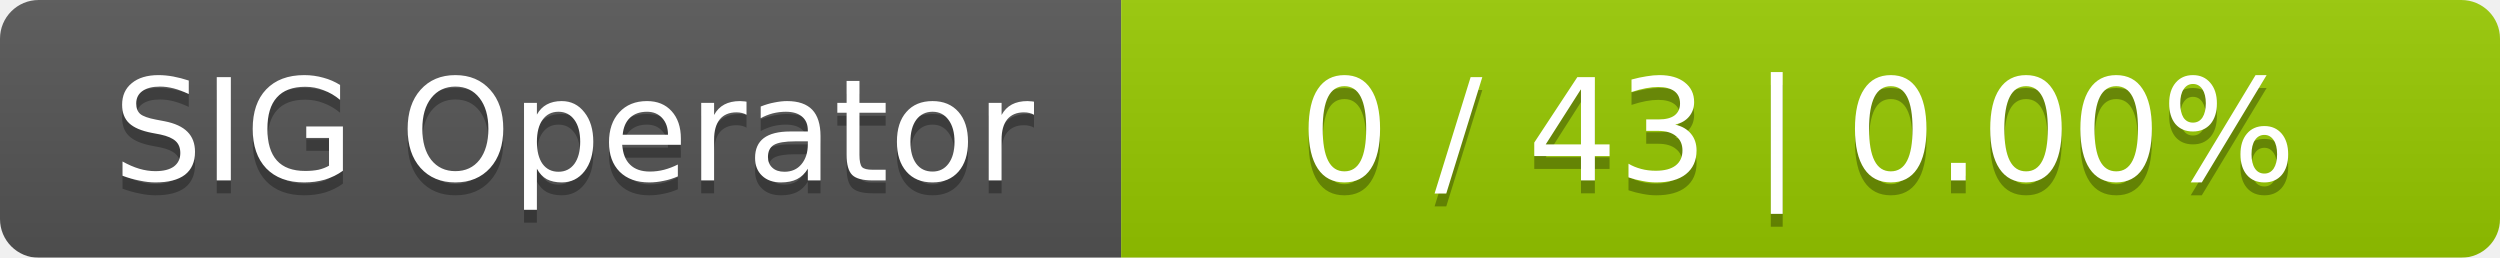
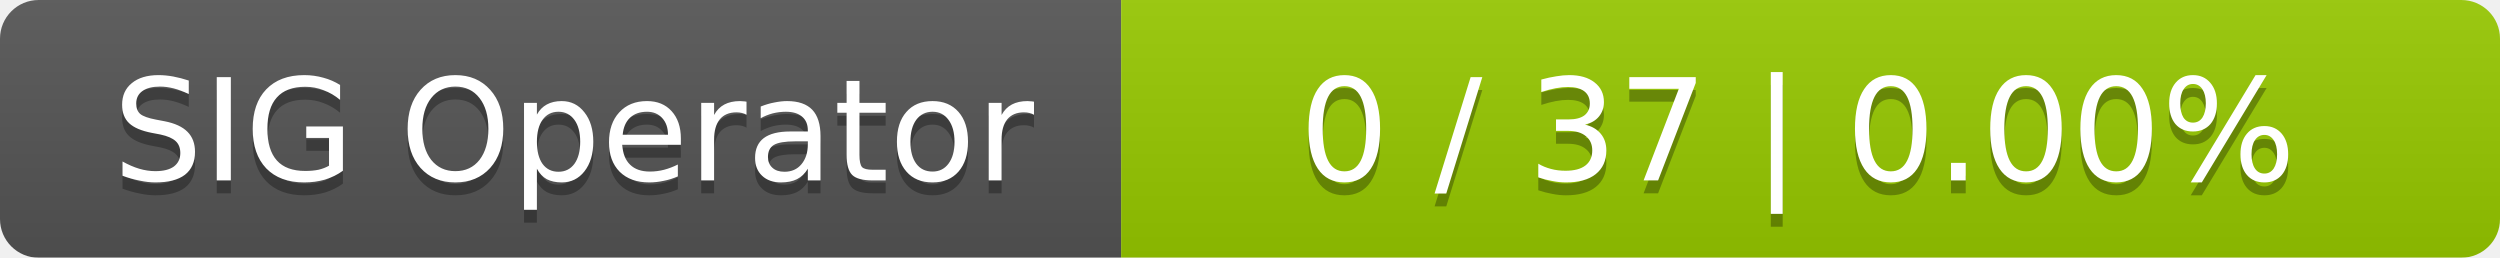
<svg xmlns="http://www.w3.org/2000/svg" width="194" height="20">
  <linearGradient id="smooth" x2="0" y2="100%">
    <stop offset="0" stop-color="#bbb" stop-opacity=".1" />
    <stop offset="1" stop-opacity=".1" />
  </linearGradient>
  <mask id="round">
    <rect width="194" height="20" rx="3" fill="#fff" />
  </mask>
  <g mask="url(#round)">
    <rect width="87" height="20" fill="#555" />
    <rect x="87" width="107" height="20" fill="#97ca00" />
    <rect width="194" height="20" fill="url(#smooth)" />
  </g>
  <g fill="#fff" text-anchor="middle" font-family="DejaVu Sans,Verdana,Geneva,sans-serif" font-size="11">
    <text x="44.5" y="15" fill="#010101" fill-opacity=".3">SIG Operator</text>
    <text x="44.5" y="14">SIG Operator</text>
-     <text x="139.5" y="15" fill="#010101" fill-opacity=".3">0 / 43    |    0.00%</text>
-     <text x="139.5" y="14">0 / 43    |    0.00%</text>
+     <text x="139.5" y="15" fill="#010101" fill-opacity=".3">0 / 37    |    0.00%</text>
+     <text x="139.5" y="14">0 / 37    |    0.00%</text>
  </g>
</svg>
